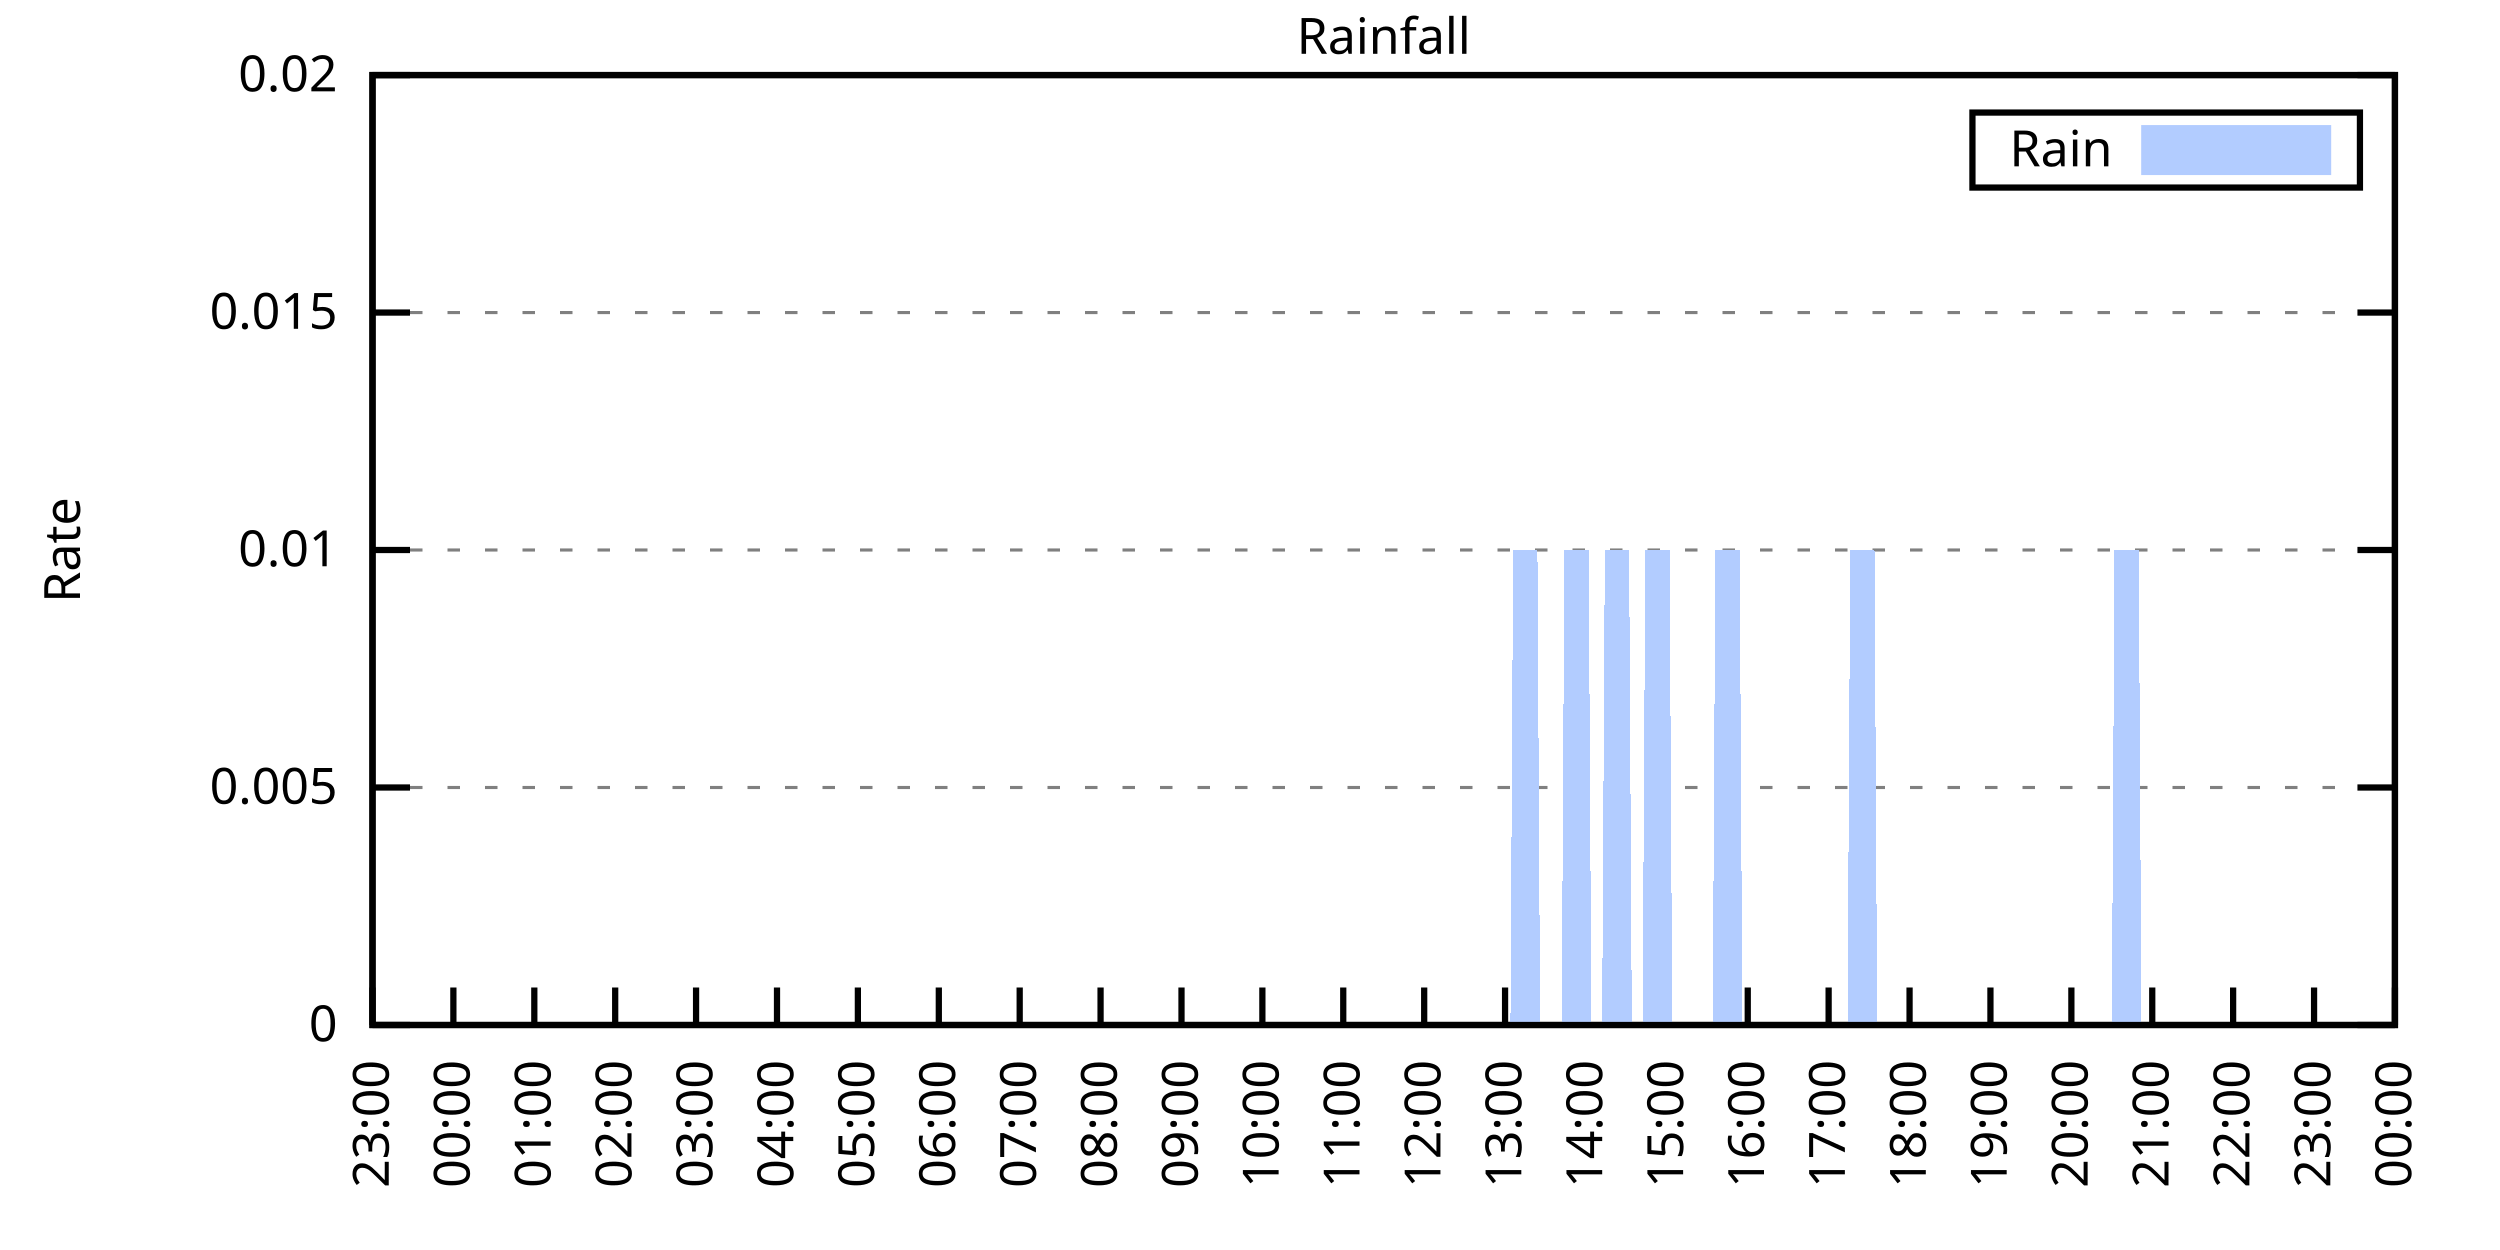
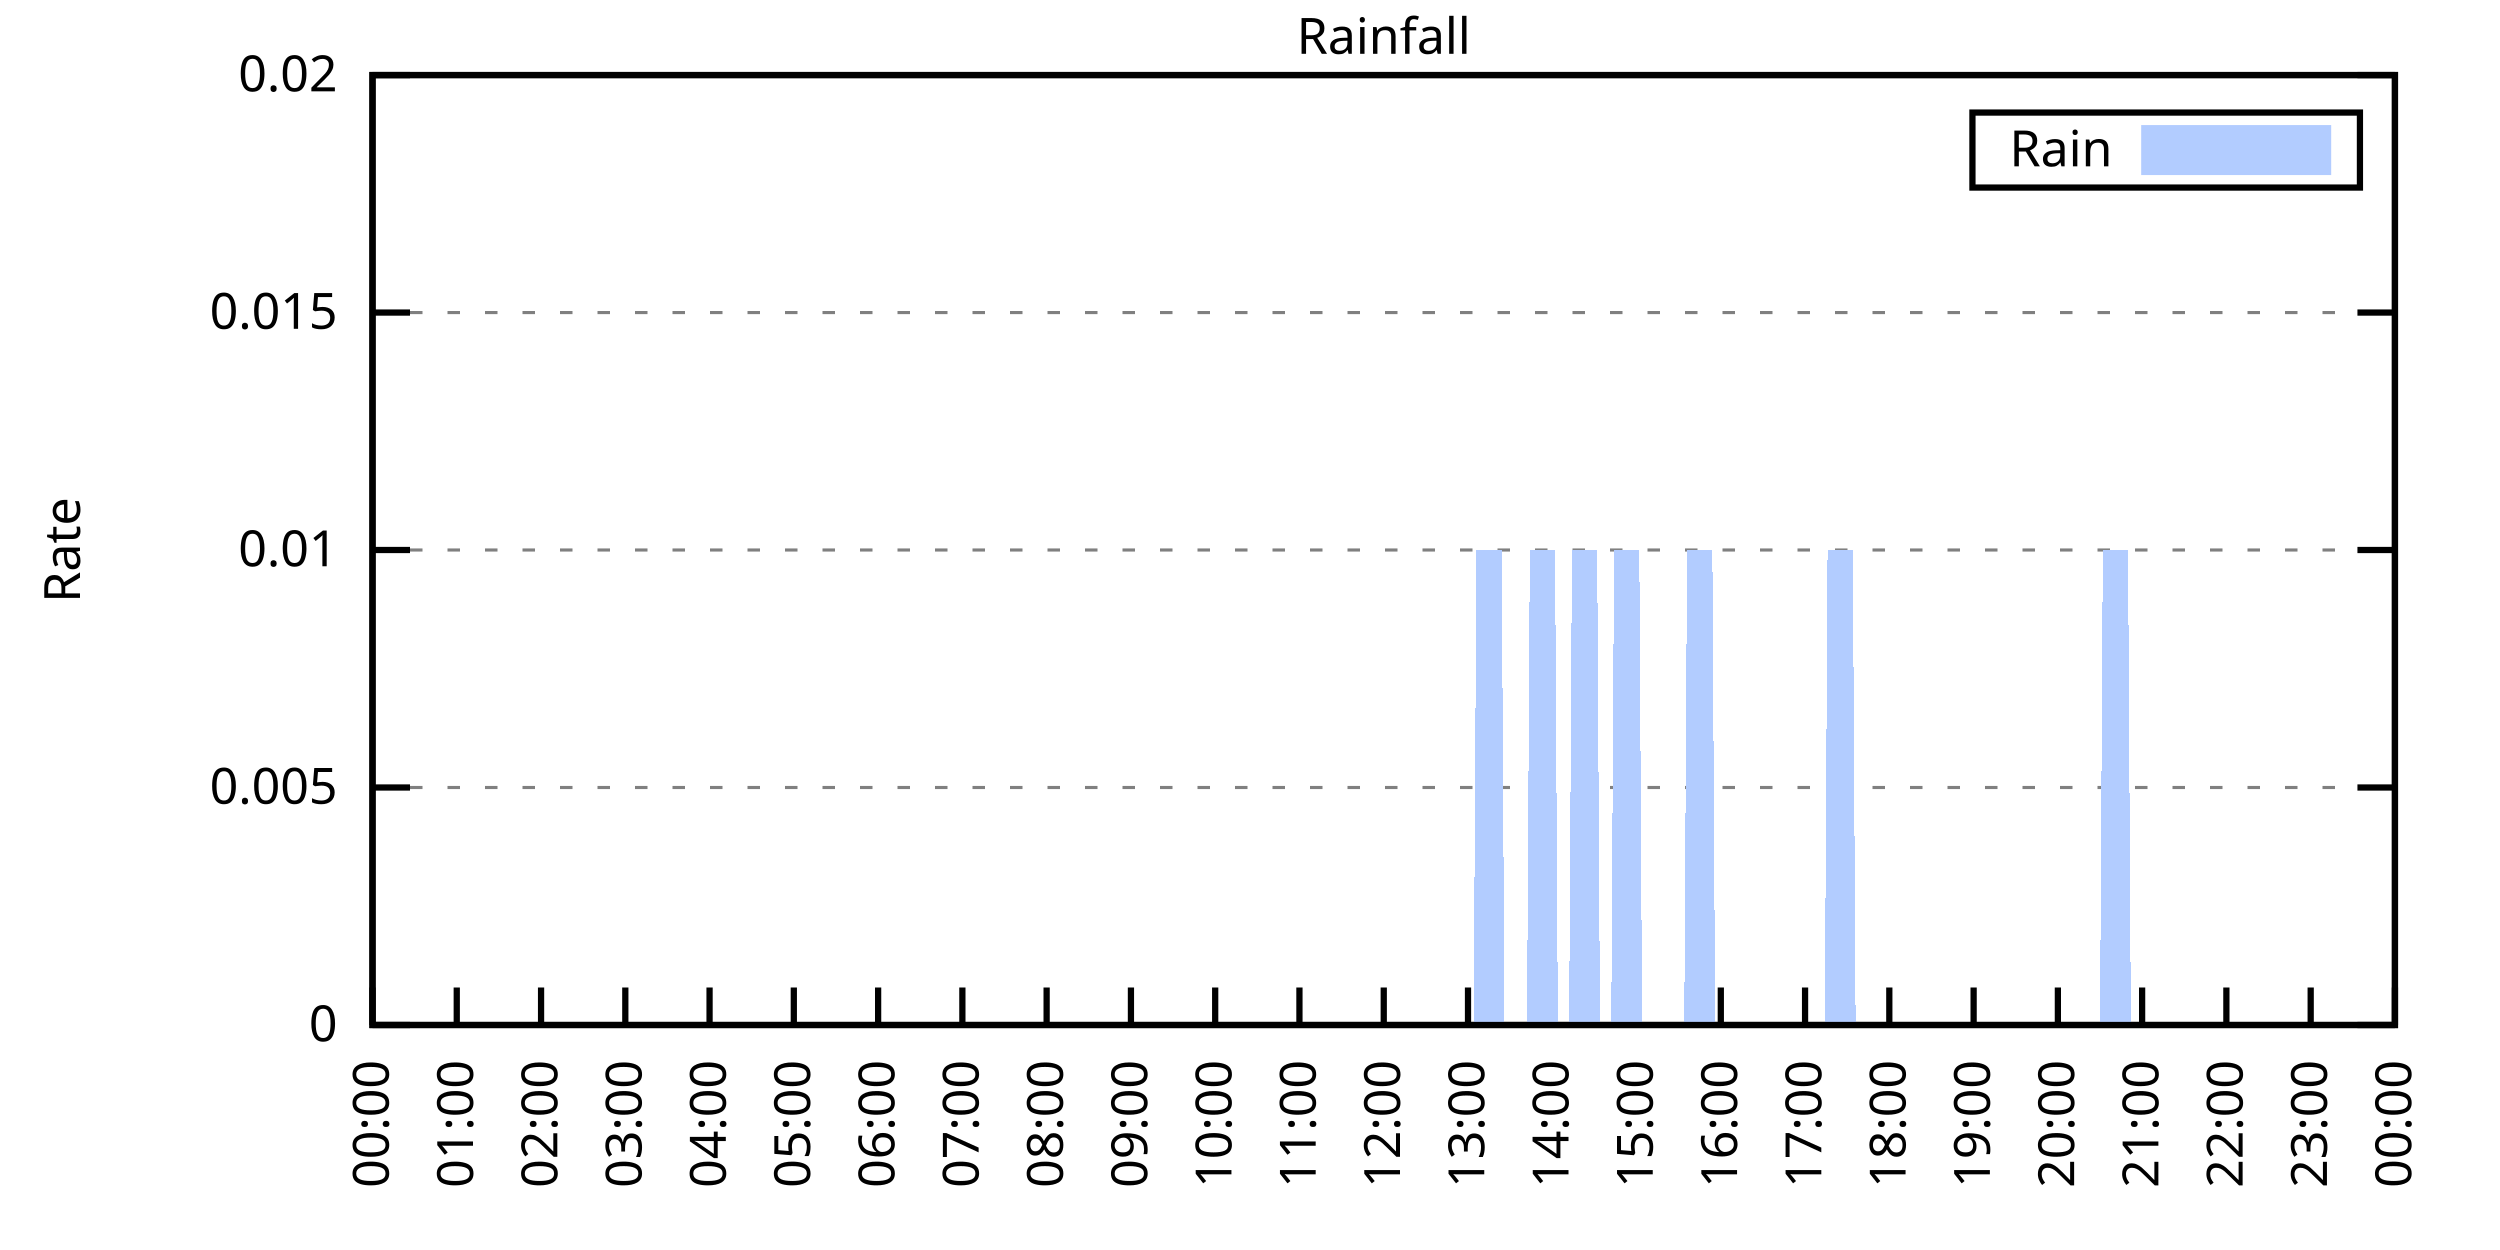
<svg xmlns="http://www.w3.org/2000/svg" xmlns:xlink="http://www.w3.org/1999/xlink" width="400" height="200" viewBox="0 0 400 200">
  <g id="gnuplot_canvas">
    <rect x="0" y="0" width="400" height="200" fill="none" />
    <defs>
      <circle id="gpDot" r="0.5" stroke-width="0.5" stroke="currentColor" />
      <path id="gpPt0" stroke-width="0.333" stroke="currentColor" d="M-1,0 h2 M0,-1 v2" />
      <path id="gpPt1" stroke-width="0.333" stroke="currentColor" d="M-1,-1 L1,1 M1,-1 L-1,1" />
      <path id="gpPt2" stroke-width="0.333" stroke="currentColor" d="M-1,0 L1,0 M0,-1 L0,1 M-1,-1 L1,1 M-1,1 L1,-1" />
      <rect id="gpPt3" stroke-width="0.333" stroke="currentColor" x="-1" y="-1" width="2" height="2" />
      <rect id="gpPt4" stroke-width="0.333" stroke="currentColor" fill="currentColor" x="-1" y="-1" width="2" height="2" />
      <circle id="gpPt5" stroke-width="0.333" stroke="currentColor" cx="0" cy="0" r="1" />
      <use xlink:href="#gpPt5" id="gpPt6" fill="currentColor" stroke="none" />
      <path id="gpPt7" stroke-width="0.333" stroke="currentColor" d="M0,-1.33 L-1.33,0.67 L1.33,0.67 z" />
      <use xlink:href="#gpPt7" id="gpPt8" fill="currentColor" stroke="none" />
      <use xlink:href="#gpPt7" id="gpPt9" stroke="currentColor" transform="rotate(180)" />
      <use xlink:href="#gpPt9" id="gpPt10" fill="currentColor" stroke="none" />
      <use xlink:href="#gpPt3" id="gpPt11" stroke="currentColor" transform="rotate(45)" />
      <use xlink:href="#gpPt11" id="gpPt12" fill="currentColor" stroke="none" />
      <path id="gpPt13" stroke-width="0.333" stroke="currentColor" d="M0,1.330 L1.265,0.411 L0.782,-1.067 L-0.782,-1.076 L-1.265,0.411 z" />
      <use xlink:href="#gpPt13" id="gpPt14" fill="currentColor" stroke="none" />
      <filter id="textbox" filterUnits="objectBoundingBox" x="0" y="0" height="1" width="1">
        <feFlood flood-color="white" flood-opacity="1" result="bgnd" />
        <feComposite in="SourceGraphic" in2="bgnd" operator="atop" />
      </filter>
      <filter id="greybox" filterUnits="objectBoundingBox" x="0" y="0" height="1" width="1">
        <feFlood flood-color="lightgrey" flood-opacity="1" result="grey" />
        <feComposite in="SourceGraphic" in2="grey" operator="atop" />
      </filter>
    </defs>
    <g fill="none" color="white" stroke="currentColor" stroke-width="1.00" stroke-linecap="butt" stroke-linejoin="miter">
</g>
    <g fill="none" color="black" stroke="currentColor" stroke-width="1.00" stroke-linecap="butt" stroke-linejoin="miter">
      <g stroke="none" shape-rendering="crispEdges">
        <polygon fill="rgb(255, 255, 255)" points="59.60,164.00 383.18,164.00 383.18,12.02 59.60,12.02 " />
      </g>
    </g>
    <g fill="none" color="black" stroke="currentColor" stroke-width="1.00" stroke-linecap="butt" stroke-linejoin="miter">
</g>
    <g fill="none" color="black" stroke="black" stroke-width="0.50" stroke-linecap="butt" stroke-linejoin="miter">
</g>
    <g fill="none" color="gray" stroke="currentColor" stroke-width="0.50" stroke-linecap="butt" stroke-linejoin="miter">
      <path stroke="gray" stroke-dasharray="2,4" class="gridline" d="M59.60,164.00 L383.19,164.00  " />
    </g>
    <g fill="none" color="gray" stroke="gray" stroke-width="1.00" stroke-linecap="butt" stroke-linejoin="miter">
</g>
    <g fill="none" color="black" stroke="currentColor" stroke-width="1.00" stroke-linecap="butt" stroke-linejoin="miter">
      <path stroke="black" d="M59.60,164.00 L65.60,164.00 M383.19,164.00 L377.19,164.00  " />
      <g transform="translate(54.00,166.60)" stroke="none" fill="black" font-family="Sans" font-size="8.00" text-anchor="end">
        <text>
          <tspan font-family="Sans"> 0</tspan>
        </text>
      </g>
    </g>
    <g fill="none" color="black" stroke="currentColor" stroke-width="1.00" stroke-linecap="butt" stroke-linejoin="miter">
</g>
    <g fill="none" color="black" stroke="black" stroke-width="0.50" stroke-linecap="butt" stroke-linejoin="miter">
</g>
    <g fill="none" color="gray" stroke="currentColor" stroke-width="0.50" stroke-linecap="butt" stroke-linejoin="miter">
      <path stroke="gray" stroke-dasharray="2,4" class="gridline" d="M59.60,126.00 L383.19,126.00  " />
    </g>
    <g fill="none" color="gray" stroke="gray" stroke-width="1.00" stroke-linecap="butt" stroke-linejoin="miter">
</g>
    <g fill="none" color="black" stroke="currentColor" stroke-width="1.00" stroke-linecap="butt" stroke-linejoin="miter">
      <path stroke="black" d="M59.60,126.00 L65.60,126.00 M383.19,126.00 L377.19,126.00  " />
      <g transform="translate(54.00,128.60)" stroke="none" fill="black" font-family="Sans" font-size="8.00" text-anchor="end">
        <text>
          <tspan font-family="Sans"> 0.005</tspan>
        </text>
      </g>
    </g>
    <g fill="none" color="black" stroke="currentColor" stroke-width="1.00" stroke-linecap="butt" stroke-linejoin="miter">
</g>
    <g fill="none" color="black" stroke="black" stroke-width="0.50" stroke-linecap="butt" stroke-linejoin="miter">
</g>
    <g fill="none" color="gray" stroke="currentColor" stroke-width="0.50" stroke-linecap="butt" stroke-linejoin="miter">
      <path stroke="gray" stroke-dasharray="2,4" class="gridline" d="M59.60,88.00 L383.19,88.00  " />
    </g>
    <g fill="none" color="gray" stroke="gray" stroke-width="1.00" stroke-linecap="butt" stroke-linejoin="miter">
</g>
    <g fill="none" color="black" stroke="currentColor" stroke-width="1.00" stroke-linecap="butt" stroke-linejoin="miter">
      <path stroke="black" d="M59.60,88.00 L65.60,88.00 M383.19,88.00 L377.19,88.00  " />
      <g transform="translate(54.00,90.60)" stroke="none" fill="black" font-family="Sans" font-size="8.00" text-anchor="end">
        <text>
          <tspan font-family="Sans"> 0.01</tspan>
        </text>
      </g>
    </g>
    <g fill="none" color="black" stroke="currentColor" stroke-width="1.00" stroke-linecap="butt" stroke-linejoin="miter">
</g>
    <g fill="none" color="black" stroke="black" stroke-width="0.50" stroke-linecap="butt" stroke-linejoin="miter">
</g>
    <g fill="none" color="gray" stroke="currentColor" stroke-width="0.50" stroke-linecap="butt" stroke-linejoin="miter">
      <path stroke="gray" stroke-dasharray="2,4" class="gridline" d="M59.60,50.01 L383.19,50.01  " />
    </g>
    <g fill="none" color="gray" stroke="gray" stroke-width="1.00" stroke-linecap="butt" stroke-linejoin="miter">
</g>
    <g fill="none" color="black" stroke="currentColor" stroke-width="1.00" stroke-linecap="butt" stroke-linejoin="miter">
      <path stroke="black" d="M59.60,50.01 L65.60,50.01 M383.19,50.01 L377.19,50.01  " />
      <g transform="translate(54.00,52.61)" stroke="none" fill="black" font-family="Sans" font-size="8.00" text-anchor="end">
        <text>
          <tspan font-family="Sans"> 0.015</tspan>
        </text>
      </g>
    </g>
    <g fill="none" color="black" stroke="currentColor" stroke-width="1.00" stroke-linecap="butt" stroke-linejoin="miter">
</g>
    <g fill="none" color="black" stroke="black" stroke-width="0.50" stroke-linecap="butt" stroke-linejoin="miter">
</g>
    <g fill="none" color="gray" stroke="currentColor" stroke-width="0.50" stroke-linecap="butt" stroke-linejoin="miter">
      <path stroke="gray" stroke-dasharray="2,4" class="gridline" d="M59.60,12.01 L383.19,12.01  " />
    </g>
    <g fill="none" color="gray" stroke="gray" stroke-width="1.00" stroke-linecap="butt" stroke-linejoin="miter">
</g>
    <g fill="none" color="black" stroke="currentColor" stroke-width="1.00" stroke-linecap="butt" stroke-linejoin="miter">
      <path stroke="black" d="M59.60,12.01 L65.60,12.01 M383.19,12.01 L377.19,12.01  " />
      <g transform="translate(54.00,14.61)" stroke="none" fill="black" font-family="Sans" font-size="8.00" text-anchor="end">
        <text>
          <tspan font-family="Sans"> 0.02</tspan>
        </text>
      </g>
    </g>
    <g fill="none" color="black" stroke="currentColor" stroke-width="1.00" stroke-linecap="butt" stroke-linejoin="miter">
      <path stroke="black" d="M59.60,164.00 L59.60,158.00  " />
      <g transform="translate(62.20,169.60) rotate(270.00)" stroke="none" fill="black" font-family="Sans" font-size="8.00" text-anchor="end">
        <text>
-           <tspan font-family="Sans">23:00</tspan>
-         </text>
-       </g>
-     </g>
-     <g fill="none" color="black" stroke="currentColor" stroke-width="1.00" stroke-linecap="butt" stroke-linejoin="miter">
-       <path stroke="black" d="M72.54,164.00 L72.54,158.00  " />
-       <g transform="translate(75.14,169.60) rotate(270.00)" stroke="none" fill="black" font-family="Sans" font-size="8.00" text-anchor="end">
-         <text>
          <tspan font-family="Sans">00:00</tspan>
        </text>
      </g>
    </g>
    <g fill="none" color="black" stroke="currentColor" stroke-width="1.00" stroke-linecap="butt" stroke-linejoin="miter">
-       <path stroke="black" d="M85.49,164.00 L85.49,158.00  " />
-       <g transform="translate(88.09,169.60) rotate(270.00)" stroke="none" fill="black" font-family="Sans" font-size="8.00" text-anchor="end">
+       <path stroke="black" d="M73.08,164.00 L73.08,158.00  " />
+       <g transform="translate(75.68,169.60) rotate(270.00)" stroke="none" fill="black" font-family="Sans" font-size="8.00" text-anchor="end">
        <text>
          <tspan font-family="Sans">01:00</tspan>
        </text>
      </g>
    </g>
    <g fill="none" color="black" stroke="currentColor" stroke-width="1.00" stroke-linecap="butt" stroke-linejoin="miter">
-       <path stroke="black" d="M98.43,164.00 L98.43,158.00  " />
-       <g transform="translate(101.03,169.60) rotate(270.00)" stroke="none" fill="black" font-family="Sans" font-size="8.00" text-anchor="end">
+       <path stroke="black" d="M86.57,164.00 L86.57,158.00  " />
+       <g transform="translate(89.17,169.60) rotate(270.00)" stroke="none" fill="black" font-family="Sans" font-size="8.00" text-anchor="end">
        <text>
          <tspan font-family="Sans">02:00</tspan>
        </text>
      </g>
    </g>
    <g fill="none" color="black" stroke="currentColor" stroke-width="1.00" stroke-linecap="butt" stroke-linejoin="miter">
-       <path stroke="black" d="M111.37,164.00 L111.37,158.00  " />
-       <g transform="translate(113.97,169.60) rotate(270.00)" stroke="none" fill="black" font-family="Sans" font-size="8.00" text-anchor="end">
+       <path stroke="black" d="M100.05,164.00 L100.05,158.00  " />
+       <g transform="translate(102.65,169.60) rotate(270.00)" stroke="none" fill="black" font-family="Sans" font-size="8.00" text-anchor="end">
        <text>
          <tspan font-family="Sans">03:00</tspan>
        </text>
      </g>
    </g>
    <g fill="none" color="black" stroke="currentColor" stroke-width="1.00" stroke-linecap="butt" stroke-linejoin="miter">
-       <path stroke="black" d="M124.32,164.00 L124.32,158.00  " />
-       <g transform="translate(126.92,169.60) rotate(270.00)" stroke="none" fill="black" font-family="Sans" font-size="8.00" text-anchor="end">
+       <path stroke="black" d="M113.53,164.00 L113.53,158.00  " />
+       <g transform="translate(116.13,169.60) rotate(270.00)" stroke="none" fill="black" font-family="Sans" font-size="8.00" text-anchor="end">
        <text>
          <tspan font-family="Sans">04:00</tspan>
        </text>
      </g>
    </g>
    <g fill="none" color="black" stroke="currentColor" stroke-width="1.00" stroke-linecap="butt" stroke-linejoin="miter">
-       <path stroke="black" d="M137.26,164.00 L137.26,158.00  " />
-       <g transform="translate(139.86,169.60) rotate(270.00)" stroke="none" fill="black" font-family="Sans" font-size="8.00" text-anchor="end">
+       <path stroke="black" d="M127.01,164.00 L127.01,158.00  " />
+       <g transform="translate(129.61,169.60) rotate(270.00)" stroke="none" fill="black" font-family="Sans" font-size="8.00" text-anchor="end">
        <text>
          <tspan font-family="Sans">05:00</tspan>
        </text>
      </g>
    </g>
    <g fill="none" color="black" stroke="currentColor" stroke-width="1.00" stroke-linecap="butt" stroke-linejoin="miter">
-       <path stroke="black" d="M150.21,164.00 L150.21,158.00  " />
-       <g transform="translate(152.81,169.60) rotate(270.00)" stroke="none" fill="black" font-family="Sans" font-size="8.00" text-anchor="end">
+       <path stroke="black" d="M140.50,164.00 L140.50,158.00  " />
+       <g transform="translate(143.10,169.60) rotate(270.00)" stroke="none" fill="black" font-family="Sans" font-size="8.00" text-anchor="end">
        <text>
          <tspan font-family="Sans">06:00</tspan>
        </text>
      </g>
    </g>
    <g fill="none" color="black" stroke="currentColor" stroke-width="1.00" stroke-linecap="butt" stroke-linejoin="miter">
-       <path stroke="black" d="M163.15,164.00 L163.15,158.00  " />
-       <g transform="translate(165.75,169.60) rotate(270.00)" stroke="none" fill="black" font-family="Sans" font-size="8.00" text-anchor="end">
+       <path stroke="black" d="M153.98,164.00 L153.98,158.00  " />
+       <g transform="translate(156.58,169.60) rotate(270.00)" stroke="none" fill="black" font-family="Sans" font-size="8.00" text-anchor="end">
        <text>
          <tspan font-family="Sans">07:00</tspan>
        </text>
      </g>
    </g>
    <g fill="none" color="black" stroke="currentColor" stroke-width="1.00" stroke-linecap="butt" stroke-linejoin="miter">
-       <path stroke="black" d="M176.09,164.00 L176.09,158.00  " />
-       <g transform="translate(178.69,169.60) rotate(270.00)" stroke="none" fill="black" font-family="Sans" font-size="8.00" text-anchor="end">
+       <path stroke="black" d="M167.46,164.00 L167.46,158.00  " />
+       <g transform="translate(170.06,169.60) rotate(270.00)" stroke="none" fill="black" font-family="Sans" font-size="8.00" text-anchor="end">
        <text>
          <tspan font-family="Sans">08:00</tspan>
        </text>
      </g>
    </g>
    <g fill="none" color="black" stroke="currentColor" stroke-width="1.00" stroke-linecap="butt" stroke-linejoin="miter">
-       <path stroke="black" d="M189.04,164.00 L189.04,158.00  " />
-       <g transform="translate(191.64,169.60) rotate(270.00)" stroke="none" fill="black" font-family="Sans" font-size="8.00" text-anchor="end">
+       <path stroke="black" d="M180.95,164.00 L180.95,158.00  " />
+       <g transform="translate(183.55,169.60) rotate(270.00)" stroke="none" fill="black" font-family="Sans" font-size="8.00" text-anchor="end">
        <text>
          <tspan font-family="Sans">09:00</tspan>
        </text>
      </g>
    </g>
    <g fill="none" color="black" stroke="currentColor" stroke-width="1.00" stroke-linecap="butt" stroke-linejoin="miter">
-       <path stroke="black" d="M201.98,164.00 L201.98,158.00  " />
-       <g transform="translate(204.58,169.60) rotate(270.00)" stroke="none" fill="black" font-family="Sans" font-size="8.00" text-anchor="end">
+       <path stroke="black" d="M194.43,164.00 L194.43,158.00  " />
+       <g transform="translate(197.03,169.60) rotate(270.00)" stroke="none" fill="black" font-family="Sans" font-size="8.00" text-anchor="end">
        <text>
          <tspan font-family="Sans">10:00</tspan>
        </text>
      </g>
    </g>
    <g fill="none" color="black" stroke="currentColor" stroke-width="1.00" stroke-linecap="butt" stroke-linejoin="miter">
-       <path stroke="black" d="M214.92,164.00 L214.92,158.00  " />
-       <g transform="translate(217.52,169.60) rotate(270.00)" stroke="none" fill="black" font-family="Sans" font-size="8.00" text-anchor="end">
+       <path stroke="black" d="M207.91,164.00 L207.91,158.00  " />
+       <g transform="translate(210.51,169.60) rotate(270.00)" stroke="none" fill="black" font-family="Sans" font-size="8.00" text-anchor="end">
        <text>
          <tspan font-family="Sans">11:00</tspan>
        </text>
      </g>
    </g>
    <g fill="none" color="black" stroke="currentColor" stroke-width="1.00" stroke-linecap="butt" stroke-linejoin="miter">
-       <path stroke="black" d="M227.87,164.00 L227.87,158.00  " />
-       <g transform="translate(230.47,169.60) rotate(270.00)" stroke="none" fill="black" font-family="Sans" font-size="8.00" text-anchor="end">
+       <path stroke="black" d="M221.40,164.00 L221.40,158.00  " />
+       <g transform="translate(224.00,169.60) rotate(270.00)" stroke="none" fill="black" font-family="Sans" font-size="8.00" text-anchor="end">
        <text>
          <tspan font-family="Sans">12:00</tspan>
        </text>
      </g>
    </g>
    <g fill="none" color="black" stroke="currentColor" stroke-width="1.00" stroke-linecap="butt" stroke-linejoin="miter">
-       <path stroke="black" d="M240.81,164.00 L240.81,158.00  " />
-       <g transform="translate(243.41,169.60) rotate(270.00)" stroke="none" fill="black" font-family="Sans" font-size="8.00" text-anchor="end">
+       <path stroke="black" d="M234.88,164.00 L234.88,158.00  " />
+       <g transform="translate(237.48,169.60) rotate(270.00)" stroke="none" fill="black" font-family="Sans" font-size="8.00" text-anchor="end">
        <text>
          <tspan font-family="Sans">13:00</tspan>
        </text>
      </g>
    </g>
    <g fill="none" color="black" stroke="currentColor" stroke-width="1.00" stroke-linecap="butt" stroke-linejoin="miter">
-       <path stroke="black" d="M253.75,164.00 L253.75,158.00  " />
-       <g transform="translate(256.35,169.60) rotate(270.00)" stroke="none" fill="black" font-family="Sans" font-size="8.00" text-anchor="end">
+       <path stroke="black" d="M248.36,164.00 L248.36,158.00  " />
+       <g transform="translate(250.96,169.60) rotate(270.00)" stroke="none" fill="black" font-family="Sans" font-size="8.00" text-anchor="end">
        <text>
          <tspan font-family="Sans">14:00</tspan>
        </text>
      </g>
    </g>
    <g fill="none" color="black" stroke="currentColor" stroke-width="1.00" stroke-linecap="butt" stroke-linejoin="miter">
-       <path stroke="black" d="M266.70,164.00 L266.70,158.00  " />
-       <g transform="translate(269.30,169.60) rotate(270.00)" stroke="none" fill="black" font-family="Sans" font-size="8.00" text-anchor="end">
+       <path stroke="black" d="M261.84,164.00 L261.84,158.00  " />
+       <g transform="translate(264.44,169.60) rotate(270.00)" stroke="none" fill="black" font-family="Sans" font-size="8.00" text-anchor="end">
        <text>
          <tspan font-family="Sans">15:00</tspan>
        </text>
      </g>
    </g>
    <g fill="none" color="black" stroke="currentColor" stroke-width="1.00" stroke-linecap="butt" stroke-linejoin="miter">
-       <path stroke="black" d="M279.64,164.00 L279.64,158.00  " />
-       <g transform="translate(282.24,169.60) rotate(270.00)" stroke="none" fill="black" font-family="Sans" font-size="8.00" text-anchor="end">
+       <path stroke="black" d="M275.33,164.00 L275.33,158.00  " />
+       <g transform="translate(277.93,169.60) rotate(270.00)" stroke="none" fill="black" font-family="Sans" font-size="8.00" text-anchor="end">
        <text>
          <tspan font-family="Sans">16:00</tspan>
        </text>
      </g>
    </g>
    <g fill="none" color="black" stroke="currentColor" stroke-width="1.00" stroke-linecap="butt" stroke-linejoin="miter">
-       <path stroke="black" d="M292.58,164.00 L292.58,158.00  " />
-       <g transform="translate(295.18,169.60) rotate(270.00)" stroke="none" fill="black" font-family="Sans" font-size="8.00" text-anchor="end">
+       <path stroke="black" d="M288.81,164.00 L288.81,158.00  " />
+       <g transform="translate(291.41,169.60) rotate(270.00)" stroke="none" fill="black" font-family="Sans" font-size="8.00" text-anchor="end">
        <text>
          <tspan font-family="Sans">17:00</tspan>
        </text>
      </g>
    </g>
    <g fill="none" color="black" stroke="currentColor" stroke-width="1.00" stroke-linecap="butt" stroke-linejoin="miter">
-       <path stroke="black" d="M305.53,164.00 L305.53,158.00  " />
-       <g transform="translate(308.13,169.60) rotate(270.00)" stroke="none" fill="black" font-family="Sans" font-size="8.00" text-anchor="end">
+       <path stroke="black" d="M302.29,164.00 L302.29,158.00  " />
+       <g transform="translate(304.89,169.60) rotate(270.00)" stroke="none" fill="black" font-family="Sans" font-size="8.00" text-anchor="end">
        <text>
          <tspan font-family="Sans">18:00</tspan>
        </text>
      </g>
    </g>
    <g fill="none" color="black" stroke="currentColor" stroke-width="1.00" stroke-linecap="butt" stroke-linejoin="miter">
-       <path stroke="black" d="M318.47,164.00 L318.47,158.00  " />
-       <g transform="translate(321.07,169.60) rotate(270.00)" stroke="none" fill="black" font-family="Sans" font-size="8.00" text-anchor="end">
+       <path stroke="black" d="M315.78,164.00 L315.78,158.00  " />
+       <g transform="translate(318.38,169.60) rotate(270.00)" stroke="none" fill="black" font-family="Sans" font-size="8.00" text-anchor="end">
        <text>
          <tspan font-family="Sans">19:00</tspan>
        </text>
      </g>
    </g>
    <g fill="none" color="black" stroke="currentColor" stroke-width="1.00" stroke-linecap="butt" stroke-linejoin="miter">
-       <path stroke="black" d="M331.42,164.00 L331.42,158.00  " />
-       <g transform="translate(334.02,169.60) rotate(270.00)" stroke="none" fill="black" font-family="Sans" font-size="8.00" text-anchor="end">
+       <path stroke="black" d="M329.26,164.00 L329.26,158.00  " />
+       <g transform="translate(331.86,169.60) rotate(270.00)" stroke="none" fill="black" font-family="Sans" font-size="8.00" text-anchor="end">
        <text>
          <tspan font-family="Sans">20:00</tspan>
        </text>
      </g>
    </g>
    <g fill="none" color="black" stroke="currentColor" stroke-width="1.00" stroke-linecap="butt" stroke-linejoin="miter">
-       <path stroke="black" d="M344.36,164.00 L344.36,158.00  " />
-       <g transform="translate(346.96,169.60) rotate(270.00)" stroke="none" fill="black" font-family="Sans" font-size="8.00" text-anchor="end">
+       <path stroke="black" d="M342.74,164.00 L342.74,158.00  " />
+       <g transform="translate(345.34,169.60) rotate(270.00)" stroke="none" fill="black" font-family="Sans" font-size="8.00" text-anchor="end">
        <text>
          <tspan font-family="Sans">21:00</tspan>
        </text>
      </g>
    </g>
    <g fill="none" color="black" stroke="currentColor" stroke-width="1.00" stroke-linecap="butt" stroke-linejoin="miter">
-       <path stroke="black" d="M357.30,164.00 L357.30,158.00  " />
-       <g transform="translate(359.90,169.60) rotate(270.00)" stroke="none" fill="black" font-family="Sans" font-size="8.00" text-anchor="end">
+       <path stroke="black" d="M356.22,164.00 L356.22,158.00  " />
+       <g transform="translate(358.82,169.60) rotate(270.00)" stroke="none" fill="black" font-family="Sans" font-size="8.00" text-anchor="end">
        <text>
          <tspan font-family="Sans">22:00</tspan>
        </text>
      </g>
    </g>
    <g fill="none" color="black" stroke="currentColor" stroke-width="1.00" stroke-linecap="butt" stroke-linejoin="miter">
-       <path stroke="black" d="M370.25,164.00 L370.25,158.00  " />
-       <g transform="translate(372.85,169.60) rotate(270.00)" stroke="none" fill="black" font-family="Sans" font-size="8.00" text-anchor="end">
+       <path stroke="black" d="M369.71,164.00 L369.71,158.00  " />
+       <g transform="translate(372.31,169.60) rotate(270.00)" stroke="none" fill="black" font-family="Sans" font-size="8.00" text-anchor="end">
        <text>
          <tspan font-family="Sans">23:00</tspan>
        </text>
      </g>
    </g>
    <g fill="none" color="black" stroke="currentColor" stroke-width="1.00" stroke-linecap="butt" stroke-linejoin="miter">
      <path stroke="black" d="M383.19,164.00 L383.19,158.00  " />
      <g transform="translate(385.79,169.60) rotate(270.00)" stroke="none" fill="black" font-family="Sans" font-size="8.00" text-anchor="end">
        <text>
          <tspan font-family="Sans">00:00</tspan>
        </text>
      </g>
    </g>
    <g fill="none" color="black" stroke="currentColor" stroke-width="1.00" stroke-linecap="butt" stroke-linejoin="miter">
</g>
    <g fill="none" color="black" stroke="currentColor" stroke-width="1.00" stroke-linecap="butt" stroke-linejoin="miter">
      <path stroke="black" d="M59.60,12.01 L59.60,164.00 L383.19,164.00 L383.19,12.01 L59.60,12.01 Z  " />
    </g>
    <g fill="none" color="black" stroke="currentColor" stroke-width="1.00" stroke-linecap="butt" stroke-linejoin="miter">
</g>
    <g fill="none" color="black" stroke="currentColor" stroke-width="1.00" stroke-linecap="butt" stroke-linejoin="miter">
      <path stroke="black" d="M315.59,30.01 L315.59,18.01 L377.59,18.01 L377.59,30.01 L315.59,30.01 Z  " />
    </g>
    <g id="Rainfall_plot_1">
      <g fill="none" color="white" stroke="black" stroke-width="2.00" stroke-linecap="butt" stroke-linejoin="miter">
</g>
      <g fill="none" color="black" stroke="currentColor" stroke-width="2.00" stroke-linecap="butt" stroke-linejoin="miter">
        <g transform="translate(337.99,26.61)" stroke="none" fill="black" font-family="Sans" font-size="8.00" text-anchor="end">
          <text>
            <tspan font-family="Sans">Rain</tspan>
          </text>
        </g>
      </g>
      <g fill="none" color="black" stroke="currentColor" stroke-width="2.00" stroke-linecap="butt" stroke-linejoin="miter">
        <g stroke="none" shape-rendering="crispEdges">
          <polygon fill="rgb(178, 204, 255)" points="343.59,27.01 371.99,27.01 371.99,21.01 343.59,21.01 " />
        </g>
        <path stroke="rgb(178, 204, 255)" d="M343.59,27.01 L371.99,27.01 L371.99,21.01 L343.59,21.01 L343.59,27.01 Z  " />
      </g>
      <g fill="none" color="black" stroke="currentColor" stroke-width="2.00" stroke-linecap="butt" stroke-linejoin="miter">
        <g stroke="none" shape-rendering="crispEdges">
-           <polygon fill="rgb(178, 204, 255)" points="69.52,164.00 69.95,164.00 70.39,164.00 70.82,164.00 71.25,164.00 71.68,164.00 72.11,164.00 72.54,164.00 72.98,164.00 73.41,164.00 73.84,164.00 74.27,164.00 74.70,164.00 75.13,164.00 75.56,164.00 76.00,164.00 76.43,164.00 76.86,164.00 77.29,164.00 77.72,164.00 78.15,164.00 78.58,164.00 79.02,164.00 79.45,164.00 79.88,164.00 80.31,164.00 80.74,164.00 81.17,164.00 81.60,164.00 82.04,164.00 82.47,164.00 82.90,164.00 83.33,164.00 83.76,164.00 84.19,164.00 84.62,164.00 85.06,164.00 85.49,164.00 85.92,164.00 86.35,164.00 86.78,164.00 87.21,164.00 87.64,164.00 88.08,164.00 88.51,164.00 88.94,164.00 89.37,164.00 89.80,164.00 90.23,164.00 90.66,164.00 91.10,164.00 91.53,164.00 91.96,164.00 92.39,164.00 92.82,164.00 93.25,164.00 93.68,164.00 94.12,164.00 94.55,164.00 94.98,164.00 95.41,164.00 95.84,164.00 96.27,164.00 96.70,164.00 97.14,164.00 97.57,164.00 98.00,164.00 98.43,164.00 98.86,164.00 99.29,164.00 99.73,164.00 100.16,164.00 100.59,164.00 101.02,164.00 101.45,164.00 101.88,164.00 102.31,164.00 102.75,164.00 103.18,164.00 103.61,164.00 104.04,164.00 104.47,164.00 104.90,164.00 105.33,164.00 105.77,164.00 106.20,164.00 106.63,164.00 107.06,164.00 107.49,164.00 107.92,164.00 108.35,164.00 108.79,164.00 109.22,164.00 109.65,164.00 110.08,164.00 110.51,164.00 110.94,164.00 111.37,164.00 111.81,164.00 112.24,164.00 112.67,164.00 113.10,164.00 113.53,164.00 113.96,164.00 114.39,164.00 114.83,164.00 115.26,164.00 115.69,164.00 116.12,164.00 116.55,164.00 116.98,164.00 117.41,164.00 117.85,164.00 118.28,164.00 118.71,164.00 119.14,164.00 119.57,164.00 120.00,164.00 120.43,164.00 120.87,164.00 121.30,164.00 121.73,164.00 122.16,164.00 122.59,164.00 123.02,164.00 123.46,164.00 123.89,164.00 124.32,164.00 124.75,164.00 125.18,164.00 125.61,164.00 126.04,164.00 126.48,164.00 126.91,164.00 127.34,164.00 127.77,164.00 128.20,164.00 128.63,164.00 129.06,164.00 129.50,164.00 129.93,164.00 130.36,164.00 130.79,164.00 131.22,164.00 131.65,164.00 132.08,164.00 132.52,164.00 132.95,164.00 133.38,164.00 133.81,164.00 134.24,164.00 134.67,164.00 135.10,164.00 135.54,164.00 135.97,164.00 136.40,164.00 136.83,164.00 137.26,164.00 137.69,164.00 138.12,164.00 138.56,164.00 138.99,164.00 139.42,164.00 139.85,164.00 140.28,164.00 140.71,164.00 141.14,164.00 141.58,164.00 142.01,164.00 142.44,164.00 142.87,164.00 143.30,164.00 143.73,164.00 144.16,164.00 144.60,164.00 145.03,164.00 145.46,164.00 145.89,164.00 146.32,164.00 146.75,164.00 147.19,164.00 147.62,164.00 148.05,164.00 148.48,164.00 148.91,164.00 149.34,164.00 149.77,164.00 150.21,164.00 150.64,164.00 151.07,164.00 151.50,164.00 151.93,164.00 152.36,164.00 152.79,164.00 153.23,164.00 153.66,164.00 154.09,164.00 154.52,164.00 154.95,164.00 155.38,164.00 155.81,164.00 156.25,164.00 156.68,164.00 157.11,164.00 157.54,164.00 157.97,164.00 158.40,164.00 158.83,164.00 159.27,164.00 159.70,164.00 160.13,164.00 160.56,164.00 160.99,164.00 161.42,164.00 161.85,164.00 162.29,164.00 162.72,164.00 163.15,164.00 163.58,164.00 164.01,164.00 164.44,164.00 164.87,164.00 165.31,164.00 165.74,164.00 166.17,164.00 166.60,164.00 167.03,164.00 167.46,164.00 167.89,164.00 168.33,164.00 168.76,164.00 169.19,164.00 169.62,164.00 170.05,164.00 170.48,164.00 170.91,164.00 171.35,164.00 171.78,164.00 172.21,164.00 172.64,164.00 173.07,164.00 173.50,164.00 173.94,164.00 174.37,164.00 174.80,164.00 175.23,164.00 175.66,164.00 176.09,164.00 176.52,164.00 176.96,164.00 177.39,164.00 177.82,164.00 178.25,164.00 178.68,164.00 179.11,164.00 179.54,164.00 179.98,164.00 180.41,164.00 180.84,164.00 181.27,164.00 181.70,164.00 182.13,164.00 182.56,164.00 183.00,164.00 183.43,164.00 183.86,164.00 184.29,164.00 184.72,164.00 185.15,164.00 185.58,164.00 186.02,164.00 186.45,164.00 186.88,164.00 187.31,164.00 187.74,164.00 188.17,164.00 188.60,164.00 189.04,164.00 189.47,164.00 189.90,164.00 190.33,164.00 190.76,164.00 191.19,164.00 191.62,164.00 192.06,164.00 192.49,164.00 192.92,164.00 193.35,164.00 193.78,164.00 194.21,164.00 194.64,164.00 195.08,164.00 195.51,164.00 195.94,164.00 196.37,164.00 196.80,164.00 197.23,164.00 197.67,164.00 198.10,164.00 198.53,164.00 198.96,164.00 199.39,164.00 199.82,164.00 200.25,164.00 200.69,164.00 201.12,164.00 201.55,164.00 201.98,164.00 202.41,164.00 202.84,164.00 203.27,164.00 203.71,164.00 204.14,164.00 204.57,164.00 205.00,164.00 205.43,164.00 205.86,164.00 206.29,164.00 206.73,164.00 207.16,164.00 207.59,164.00 208.02,164.00 208.45,164.00 208.88,164.00 209.31,164.00 209.75,164.00 210.18,164.00 210.61,164.00 211.04,164.00 211.47,164.00 211.90,164.00 212.33,164.00 212.77,164.00 213.20,164.00 213.63,164.00 214.06,164.00 214.49,164.00 214.92,164.00 215.35,164.00 215.79,164.00 216.22,164.00 216.65,164.00 217.08,164.00 217.51,164.00 217.94,164.00 218.37,164.00 218.81,164.00 219.24,164.00 219.67,164.00 220.10,164.00 220.53,164.00 220.96,164.00 221.40,164.00 221.83,164.00 222.26,164.00 222.69,164.00 223.12,164.00 223.55,164.00 223.98,164.00 224.42,164.00 224.85,164.00 225.28,164.00 225.71,164.00 226.14,164.00 226.57,164.00 227.00,164.00 227.44,164.00 227.87,164.00 228.30,164.00 228.73,164.00 229.16,164.00 229.59,164.00 230.02,164.00 230.46,164.00 230.89,164.00 231.32,164.00 231.75,164.00 232.18,164.00 232.61,164.00 233.04,164.00 233.48,164.00 233.91,164.00 234.34,164.00 234.77,164.00 235.20,164.00 235.63,164.00 236.06,164.00 236.50,164.00 236.93,164.00 237.36,164.00 237.79,164.00 238.22,164.00 238.65,164.00 239.08,164.00 239.52,164.00 239.95,164.00 240.38,164.00 240.81,164.00 241.24,164.00 241.67,164.00 242.10,88.00 242.54,88.00 242.97,88.00 243.40,88.00 243.83,88.00 244.26,88.00 244.69,88.00 245.12,88.00 245.56,88.00 245.99,88.00 246.42,164.00 246.85,164.00 247.28,164.00 247.71,164.00 248.15,164.00 248.58,164.00 249.01,164.00 249.44,164.00 249.87,164.00 250.30,88.00 250.73,88.00 251.17,88.00 251.60,88.00 252.03,88.00 252.46,88.00 252.89,88.00 253.32,88.00 253.75,88.00 254.19,88.00 254.62,164.00 255.05,164.00 255.48,164.00 255.91,164.00 256.34,164.00 256.77,88.00 257.21,88.00 257.64,88.00 258.07,88.00 258.50,88.00 258.93,88.00 259.36,88.00 259.79,88.00 260.23,88.00 260.66,88.00 261.09,164.00 261.52,164.00 261.95,164.00 262.38,164.00 262.81,164.00 263.25,88.00 263.68,88.00 264.11,88.00 264.54,88.00 264.97,88.00 265.40,88.00 265.83,88.00 266.27,88.00 266.70,88.00 267.13,88.00 267.56,164.00 267.99,164.00 268.42,164.00 268.85,164.00 269.29,164.00 269.72,164.00 270.15,164.00 270.58,164.00 271.01,164.00 271.44,164.00 271.88,164.00 272.31,164.00 272.74,164.00 273.17,164.00 273.60,164.00 274.03,164.00 274.46,88.00 274.90,88.00 275.33,88.00 275.76,88.00 276.19,88.00 276.62,88.00 277.05,88.00 277.48,88.00 277.92,88.00 278.35,88.00 278.78,164.00 279.21,164.00 279.64,164.00 280.07,164.00 280.50,164.00 280.94,164.00 281.37,164.00 281.80,164.00 282.23,164.00 282.66,164.00 283.09,164.00 283.52,164.00 283.96,164.00 284.39,164.00 284.82,164.00 285.25,164.00 285.68,164.00 286.11,164.00 286.54,164.00 286.98,164.00 287.41,164.00 287.84,164.00 288.27,164.00 288.70,164.00 289.13,164.00 289.56,164.00 290.00,164.00 290.43,164.00 290.86,164.00 291.29,164.00 291.72,164.00 292.15,164.00 292.58,164.00 293.02,164.00 293.45,164.00 293.88,164.00 294.31,164.00 294.74,164.00 295.17,164.00 295.60,164.00 296.04,88.00 296.47,88.00 296.90,88.00 297.33,88.00 297.76,88.00 298.19,88.00 298.63,88.00 299.06,88.00 299.49,88.00 299.92,88.00 300.35,164.00 300.78,164.00 301.21,164.00 301.65,164.00 302.08,164.00 302.51,164.00 302.94,164.00 303.37,164.00 303.80,164.00 304.23,164.00 304.67,164.00 305.10,164.00 305.53,164.00 305.96,164.00 306.39,164.00 306.82,164.00 307.25,164.00 307.69,164.00 308.12,164.00 308.55,164.00 308.98,164.00 309.41,164.00 309.84,164.00 310.27,164.00 310.71,164.00 311.14,164.00 311.57,164.00 312.00,164.00 312.43,164.00 312.86,164.00 313.29,164.00 313.73,164.00 314.16,164.00 314.59,164.00 315.02,164.00 315.45,164.00 315.88,164.00 316.31,164.00 316.75,164.00 317.18,164.00 317.61,164.00 318.04,164.00 318.47,164.00 318.90,164.00 319.33,164.00 319.77,164.00 320.20,164.00 320.63,164.00 321.06,164.00 321.49,164.00 321.92,164.00 322.36,164.00 322.79,164.00 323.22,164.00 323.65,164.00 324.08,164.00 324.51,164.00 324.94,164.00 325.38,164.00 325.81,164.00 326.24,164.00 326.67,164.00 327.10,164.00 327.53,164.00 327.96,164.00 328.40,164.00 328.83,164.00 329.26,164.00 329.69,164.00 330.12,164.00 330.55,164.00 330.98,164.00 331.42,164.00 331.85,164.00 332.28,164.00 332.71,164.00 333.14,164.00 333.57,164.00 334.00,164.00 334.44,164.00 334.87,164.00 335.30,164.00 335.73,164.00 336.16,164.00 336.59,164.00 337.02,164.00 337.46,164.00 337.89,164.00 338.32,88.00 338.75,88.00 339.18,88.00 339.61,88.00 340.04,88.00 340.48,88.00 340.91,88.00 341.34,88.00 341.77,88.00 342.20,88.00 342.63,164.00 343.06,164.00 343.50,164.00 343.93,164.00 344.36,164.00 344.79,164.00 345.22,164.00 345.65,164.00 346.09,164.00 346.52,164.00 346.95,164.00 347.38,164.00 347.81,164.00 348.24,164.00 348.67,164.00 349.11,164.00 349.54,164.00 349.97,164.00 350.40,164.00 350.83,164.00 351.26,164.00 351.69,164.00 352.13,164.00 352.56,164.00 352.99,164.00 353.42,164.00 353.85,164.00 354.28,164.00 354.71,164.00 355.15,164.00 355.58,164.00 356.01,164.00 356.44,164.00 356.87,164.00 357.30,164.00 357.73,164.00 358.17,164.00 358.60,164.00 359.03,164.00 359.46,164.00 359.89,164.00 360.32,164.00 360.75,164.00 361.19,164.00 361.62,164.00 362.05,164.00 362.48,164.00 362.91,164.00 363.34,164.00 363.77,164.00 364.21,164.00 364.64,164.00 365.07,164.00 365.50,164.00 365.93,164.00 366.36,164.00 366.79,164.00 367.23,164.00 367.66,164.00 368.09,164.00 368.52,164.00 368.95,164.00 369.38,164.00 369.81,164.00 370.25,164.00 370.68,164.00 371.11,164.00 371.54,164.00 371.97,164.00 372.40,164.00 372.84,164.00 373.27,164.00 373.70,164.00 374.13,164.00 374.56,164.00 374.99,164.00 375.42,164.00 375.86,164.00 376.29,164.00 376.72,164.00 377.15,164.00 377.58,164.00 378.01,164.00 378.44,164.00 378.88,164.00 379.31,164.00 379.74,164.00 379.74,164.00 69.52,164.00 " />
+           <polygon fill="rgb(178, 204, 255)" points="60.05,164.00 60.50,164.00 60.95,164.00 61.40,164.00 61.85,164.00 62.30,164.00 62.75,164.00 63.20,164.00 63.64,164.00 64.09,164.00 64.54,164.00 64.99,164.00 65.44,164.00 65.89,164.00 66.34,164.00 66.79,164.00 67.24,164.00 67.69,164.00 68.14,164.00 68.59,164.00 69.04,164.00 69.49,164.00 69.94,164.00 70.39,164.00 70.84,164.00 71.29,164.00 71.73,164.00 72.18,164.00 72.63,164.00 73.08,164.00 73.53,164.00 73.98,164.00 74.43,164.00 74.88,164.00 75.33,164.00 75.78,164.00 76.23,164.00 76.68,164.00 77.13,164.00 77.58,164.00 78.03,164.00 78.48,164.00 78.93,164.00 79.37,164.00 79.82,164.00 80.27,164.00 80.72,164.00 81.17,164.00 81.62,164.00 82.07,164.00 82.52,164.00 82.97,164.00 83.42,164.00 83.87,164.00 84.32,164.00 84.77,164.00 85.22,164.00 85.67,164.00 86.12,164.00 86.57,164.00 87.02,164.00 87.46,164.00 87.91,164.00 88.36,164.00 88.81,164.00 89.26,164.00 89.71,164.00 90.16,164.00 90.61,164.00 91.06,164.00 91.51,164.00 91.96,164.00 92.41,164.00 92.86,164.00 93.31,164.00 93.76,164.00 94.21,164.00 94.66,164.00 95.11,164.00 95.55,164.00 96.00,164.00 96.45,164.00 96.90,164.00 97.35,164.00 97.80,164.00 98.25,164.00 98.70,164.00 99.15,164.00 99.60,164.00 100.05,164.00 100.50,164.00 100.95,164.00 101.40,164.00 101.85,164.00 102.30,164.00 102.75,164.00 103.19,164.00 103.64,164.00 104.09,164.00 104.54,164.00 104.99,164.00 105.44,164.00 105.89,164.00 106.34,164.00 106.79,164.00 107.24,164.00 107.69,164.00 108.14,164.00 108.59,164.00 109.04,164.00 109.49,164.00 109.94,164.00 110.39,164.00 110.84,164.00 111.28,164.00 111.73,164.00 112.18,164.00 112.63,164.00 113.08,164.00 113.53,164.00 113.98,164.00 114.43,164.00 114.88,164.00 115.33,164.00 115.78,164.00 116.23,164.00 116.68,164.00 117.13,164.00 117.58,164.00 118.03,164.00 118.48,164.00 118.92,164.00 119.37,164.00 119.82,164.00 120.27,164.00 120.72,164.00 121.17,164.00 121.62,164.00 122.07,164.00 122.52,164.00 122.97,164.00 123.42,164.00 123.87,164.00 124.32,164.00 124.77,164.00 125.22,164.00 125.67,164.00 126.12,164.00 126.57,164.00 127.01,164.00 127.46,164.00 127.91,164.00 128.36,164.00 128.81,164.00 129.26,164.00 129.71,164.00 130.16,164.00 130.61,164.00 131.06,164.00 131.51,164.00 131.96,164.00 132.41,164.00 132.86,164.00 133.31,164.00 133.76,164.00 134.21,164.00 134.65,164.00 135.10,164.00 135.55,164.00 136.00,164.00 136.45,164.00 136.90,164.00 137.35,164.00 137.80,164.00 138.25,164.00 138.70,164.00 139.15,164.00 139.60,164.00 140.05,164.00 140.50,164.00 140.95,164.00 141.40,164.00 141.85,164.00 142.30,164.00 142.74,164.00 143.19,164.00 143.64,164.00 144.09,164.00 144.54,164.00 144.99,164.00 145.44,164.00 145.89,164.00 146.34,164.00 146.79,164.00 147.24,164.00 147.69,164.00 148.14,164.00 148.59,164.00 149.04,164.00 149.49,164.00 149.94,164.00 150.38,164.00 150.83,164.00 151.28,164.00 151.73,164.00 152.18,164.00 152.63,164.00 153.08,164.00 153.53,164.00 153.98,164.00 154.43,164.00 154.88,164.00 155.33,164.00 155.78,164.00 156.23,164.00 156.68,164.00 157.13,164.00 157.58,164.00 158.03,164.00 158.47,164.00 158.92,164.00 159.37,164.00 159.82,164.00 160.27,164.00 160.72,164.00 161.17,164.00 161.62,164.00 162.07,164.00 162.52,164.00 162.97,164.00 163.42,164.00 163.87,164.00 164.32,164.00 164.77,164.00 165.22,164.00 165.67,164.00 166.12,164.00 166.56,164.00 167.01,164.00 167.46,164.00 167.91,164.00 168.36,164.00 168.81,164.00 169.26,164.00 169.71,164.00 170.16,164.00 170.61,164.00 171.06,164.00 171.51,164.00 171.96,164.00 172.41,164.00 172.86,164.00 173.31,164.00 173.76,164.00 174.20,164.00 174.65,164.00 175.10,164.00 175.55,164.00 176.00,164.00 176.45,164.00 176.90,164.00 177.35,164.00 177.80,164.00 178.25,164.00 178.70,164.00 179.15,164.00 179.60,164.00 180.05,164.00 180.50,164.00 180.95,164.00 181.40,164.00 181.85,164.00 182.29,164.00 182.74,164.00 183.19,164.00 183.64,164.00 184.09,164.00 184.54,164.00 184.99,164.00 185.44,164.00 185.89,164.00 186.34,164.00 186.79,164.00 187.24,164.00 187.69,164.00 188.14,164.00 188.59,164.00 189.04,164.00 189.49,164.00 189.93,164.00 190.38,164.00 190.83,164.00 191.28,164.00 191.73,164.00 192.18,164.00 192.63,164.00 193.08,164.00 193.53,164.00 193.98,164.00 194.43,164.00 194.88,164.00 195.33,164.00 195.78,164.00 196.23,164.00 196.68,164.00 197.13,164.00 197.58,164.00 198.02,164.00 198.47,164.00 198.92,164.00 199.37,164.00 199.82,164.00 200.27,164.00 200.72,164.00 201.17,164.00 201.62,164.00 202.07,164.00 202.52,164.00 202.97,164.00 203.42,164.00 203.87,164.00 204.32,164.00 204.77,164.00 205.22,164.00 205.66,164.00 206.11,164.00 206.56,164.00 207.01,164.00 207.46,164.00 207.91,164.00 208.36,164.00 208.81,164.00 209.26,164.00 209.71,164.00 210.16,164.00 210.61,164.00 211.06,164.00 211.51,164.00 211.96,164.00 212.41,164.00 212.86,164.00 213.31,164.00 213.75,164.00 214.20,164.00 214.65,164.00 215.10,164.00 215.55,164.00 216.00,164.00 216.45,164.00 216.90,164.00 217.35,164.00 217.80,164.00 218.25,164.00 218.70,164.00 219.15,164.00 219.60,164.00 220.05,164.00 220.50,164.00 220.95,164.00 221.40,164.00 221.84,164.00 222.29,164.00 222.74,164.00 223.19,164.00 223.64,164.00 224.09,164.00 224.54,164.00 224.99,164.00 225.44,164.00 225.89,164.00 226.34,164.00 226.79,164.00 227.24,164.00 227.69,164.00 228.14,164.00 228.59,164.00 229.04,164.00 229.48,164.00 229.93,164.00 230.38,164.00 230.83,164.00 231.28,164.00 231.73,164.00 232.18,164.00 232.63,164.00 233.08,164.00 233.53,164.00 233.98,164.00 234.43,164.00 234.88,164.00 235.33,164.00 235.78,164.00 236.23,88.00 236.68,88.00 237.13,88.00 237.57,88.00 238.02,88.00 238.47,88.00 238.92,88.00 239.37,88.00 239.82,88.00 240.27,88.00 240.72,164.00 241.17,164.00 241.62,164.00 242.07,164.00 242.52,164.00 242.97,164.00 243.42,164.00 243.87,164.00 244.32,164.00 244.77,88.00 245.21,88.00 245.66,88.00 246.11,88.00 246.56,88.00 247.01,88.00 247.46,88.00 247.91,88.00 248.36,88.00 248.81,88.00 249.26,164.00 249.71,164.00 250.16,164.00 250.61,164.00 251.06,164.00 251.51,88.00 251.96,88.00 252.41,88.00 252.86,88.00 253.30,88.00 253.75,88.00 254.20,88.00 254.65,88.00 255.10,88.00 255.55,88.00 256.00,164.00 256.45,164.00 256.90,164.00 257.35,164.00 257.80,164.00 258.25,88.00 258.70,88.00 259.15,88.00 259.60,88.00 260.05,88.00 260.50,88.00 260.94,88.00 261.39,88.00 261.84,88.00 262.29,88.00 262.74,164.00 263.19,164.00 263.64,164.00 264.09,164.00 264.54,164.00 264.99,164.00 265.44,164.00 265.89,164.00 266.34,164.00 266.79,164.00 267.24,164.00 267.69,164.00 268.14,164.00 268.59,164.00 269.03,164.00 269.48,164.00 269.93,88.00 270.38,88.00 270.83,88.00 271.28,88.00 271.73,88.00 272.18,88.00 272.63,88.00 273.08,88.00 273.53,88.00 273.98,88.00 274.43,164.00 274.88,164.00 275.33,164.00 275.78,164.00 276.23,164.00 276.67,164.00 277.12,164.00 277.57,164.00 278.02,164.00 278.47,164.00 278.92,164.00 279.37,164.00 279.82,164.00 280.27,164.00 280.72,164.00 281.17,164.00 281.62,164.00 282.07,164.00 282.52,164.00 282.97,164.00 283.42,164.00 283.87,164.00 284.32,164.00 284.76,164.00 285.21,164.00 285.66,164.00 286.11,164.00 286.56,164.00 287.01,164.00 287.46,164.00 287.91,164.00 288.36,164.00 288.81,164.00 289.26,164.00 289.71,164.00 290.16,164.00 290.61,164.00 291.06,164.00 291.51,164.00 291.96,164.00 292.41,88.00 292.85,88.00 293.30,88.00 293.75,88.00 294.20,88.00 294.65,88.00 295.10,88.00 295.55,88.00 296.00,88.00 296.45,88.00 296.90,164.00 297.35,164.00 297.80,164.00 298.25,164.00 298.70,164.00 299.15,164.00 299.60,164.00 300.05,164.00 300.49,164.00 300.94,164.00 301.39,164.00 301.84,164.00 302.29,164.00 302.74,164.00 303.19,164.00 303.64,164.00 304.09,164.00 304.54,164.00 304.99,164.00 305.44,164.00 305.89,164.00 306.34,164.00 306.79,164.00 307.24,164.00 307.69,164.00 308.14,164.00 308.58,164.00 309.03,164.00 309.48,164.00 309.93,164.00 310.38,164.00 310.83,164.00 311.28,164.00 311.73,164.00 312.18,164.00 312.63,164.00 313.08,164.00 313.53,164.00 313.98,164.00 314.43,164.00 314.88,164.00 315.33,164.00 315.78,164.00 316.22,164.00 316.67,164.00 317.12,164.00 317.57,164.00 318.02,164.00 318.47,164.00 318.92,164.00 319.37,164.00 319.82,164.00 320.27,164.00 320.72,164.00 321.17,164.00 321.62,164.00 322.07,164.00 322.52,164.00 322.97,164.00 323.42,164.00 323.87,164.00 324.31,164.00 324.76,164.00 325.21,164.00 325.66,164.00 326.11,164.00 326.56,164.00 327.01,164.00 327.46,164.00 327.91,164.00 328.36,164.00 328.81,164.00 329.26,164.00 329.71,164.00 330.16,164.00 330.61,164.00 331.06,164.00 331.51,164.00 331.95,164.00 332.40,164.00 332.85,164.00 333.30,164.00 333.75,164.00 334.20,164.00 334.65,164.00 335.10,164.00 335.55,164.00 336.00,164.00 336.45,88.00 336.90,88.00 337.35,88.00 337.80,88.00 338.25,88.00 338.70,88.00 339.15,88.00 339.60,88.00 340.04,88.00 340.49,88.00 340.94,164.00 341.39,164.00 341.84,164.00 342.29,164.00 342.74,164.00 343.19,164.00 343.64,164.00 344.09,164.00 344.54,164.00 344.99,164.00 345.44,164.00 345.89,164.00 346.34,164.00 346.79,164.00 347.24,164.00 347.68,164.00 348.13,164.00 348.58,164.00 349.03,164.00 349.48,164.00 349.93,164.00 350.38,164.00 350.83,164.00 351.28,164.00 351.73,164.00 352.18,164.00 352.63,164.00 353.08,164.00 353.53,164.00 353.98,164.00 354.43,164.00 354.88,164.00 355.33,164.00 355.77,164.00 356.22,164.00 356.67,164.00 357.12,164.00 357.57,164.00 358.02,164.00 358.47,164.00 358.92,164.00 359.37,164.00 359.82,164.00 360.27,164.00 360.72,164.00 361.17,164.00 361.62,164.00 362.07,164.00 362.52,164.00 362.97,164.00 363.42,164.00 363.86,164.00 364.31,164.00 364.76,164.00 365.21,164.00 365.66,164.00 366.11,164.00 366.56,164.00 367.01,164.00 367.46,164.00 367.91,164.00 368.36,164.00 368.81,164.00 369.26,164.00 369.71,164.00 370.16,164.00 370.61,164.00 371.06,164.00 371.50,164.00 371.95,164.00 372.40,164.00 372.85,164.00 373.30,164.00 373.75,164.00 374.20,164.00 374.65,164.00 375.10,164.00 375.55,164.00 376.00,164.00 376.45,164.00 376.90,164.00 377.35,164.00 377.80,164.00 378.25,164.00 378.70,164.00 379.15,164.00 379.59,164.00 380.04,164.00 380.49,164.00 380.94,164.00 381.39,164.00 381.84,164.00 382.29,164.00 382.74,164.00 383.19,164.00 383.19,164.00 60.05,164.00 " />
        </g>
      </g>
    </g>
    <g fill="none" color="black" stroke="currentColor" stroke-width="2.00" stroke-linecap="butt" stroke-linejoin="miter">
</g>
    <g fill="none" color="black" stroke="black" stroke-width="1.00" stroke-linecap="butt" stroke-linejoin="miter">
</g>
    <g fill="none" color="black" stroke="currentColor" stroke-width="1.00" stroke-linecap="butt" stroke-linejoin="miter">
      <path stroke="black" d="M59.60,12.01 L59.60,164.00 L383.19,164.00 L383.19,12.01 L59.60,12.01 Z  " />
      <g transform="translate(12.80,88.01) rotate(270.00)" stroke="none" fill="black" font-family="Sans" font-size="8.00" text-anchor="middle">
        <text>
          <tspan font-family="Sans">Rate</tspan>
        </text>
      </g>
    </g>
    <g fill="none" color="black" stroke="currentColor" stroke-width="1.00" stroke-linecap="butt" stroke-linejoin="miter">
</g>
    <g fill="none" color="black" stroke="currentColor" stroke-width="1.00" stroke-linecap="butt" stroke-linejoin="miter">
      <g transform="translate(221.39,8.61)" stroke="none" fill="black" font-family="Sans" font-size="8.00" text-anchor="middle">
        <text>
          <tspan font-family="Sans">Rainfall</tspan>
        </text>
      </g>
    </g>
    <g fill="none" color="black" stroke="currentColor" stroke-width="1.00" stroke-linecap="butt" stroke-linejoin="miter">
</g>
  </g>
</svg>
